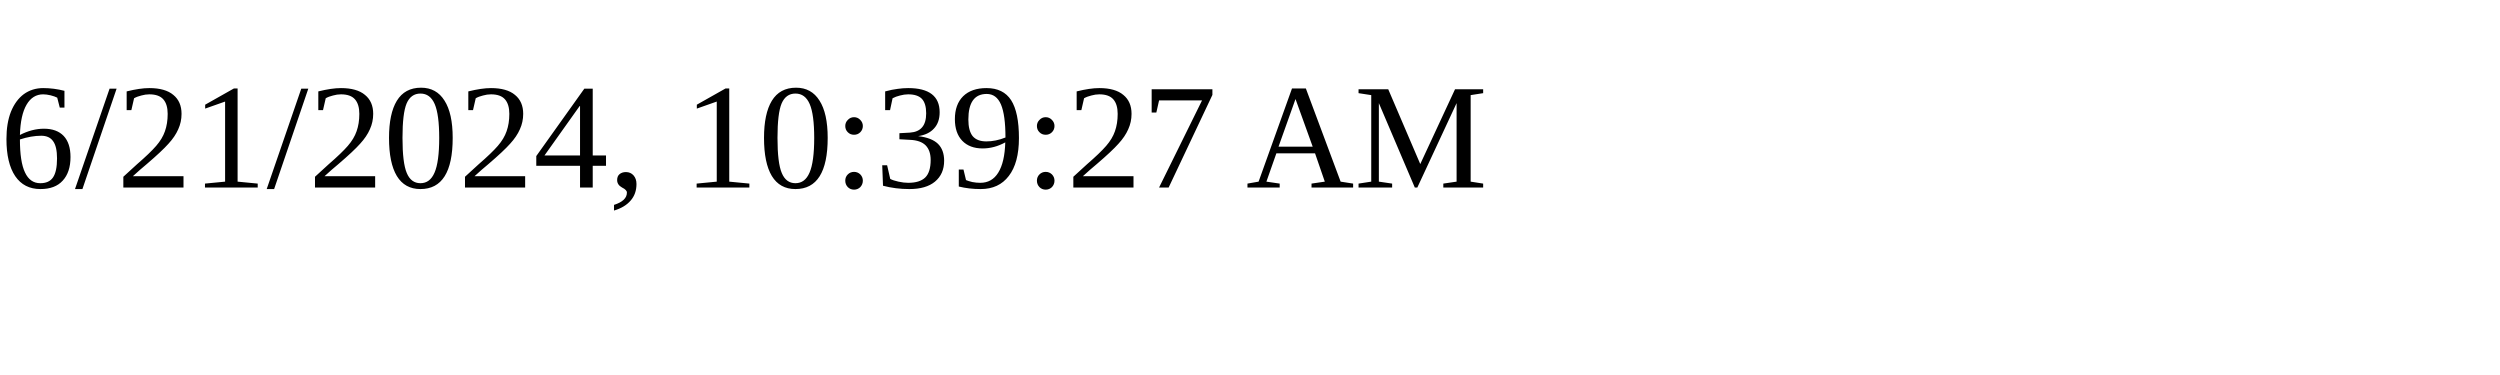
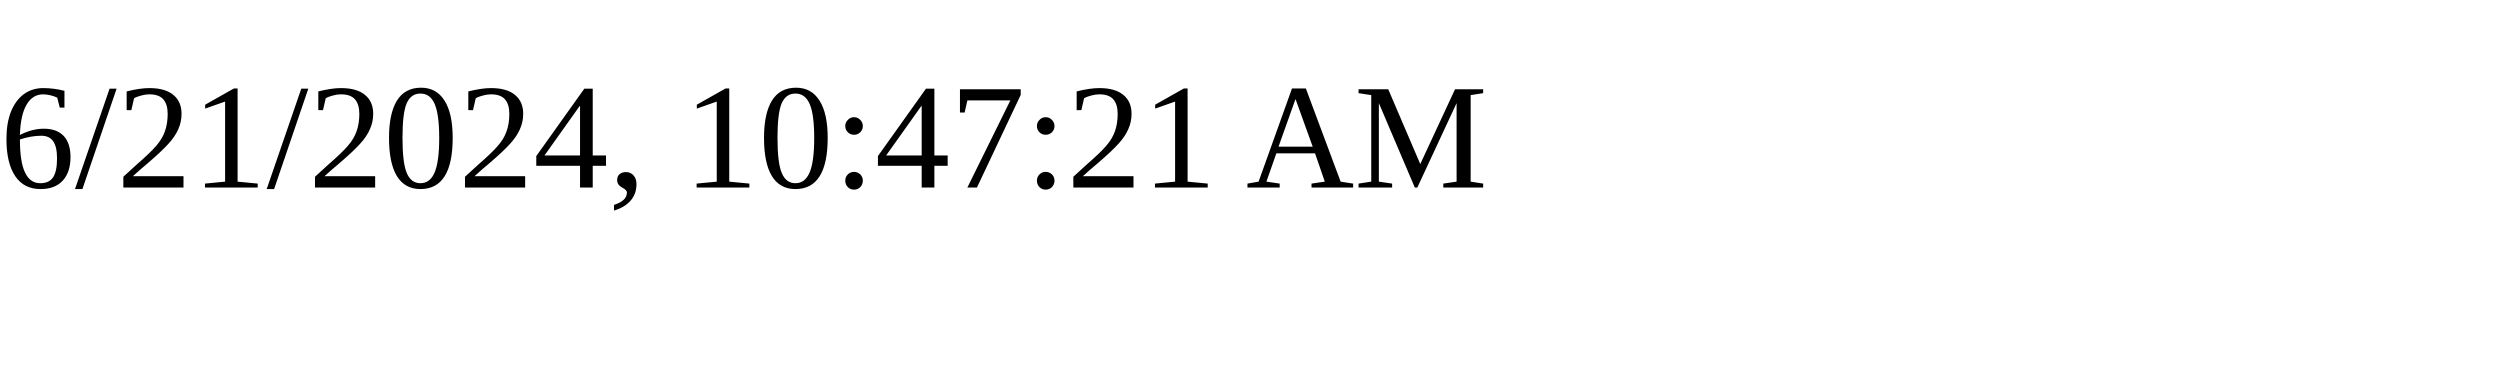
<svg xmlns="http://www.w3.org/2000/svg" height="30" width="200">
-   <text x="0" y="15">6/21/2024, 10:39:27 AM</text>
+   <text x="0" y="15">6/21/2024, 10:47:21 AM</text>
</svg>
